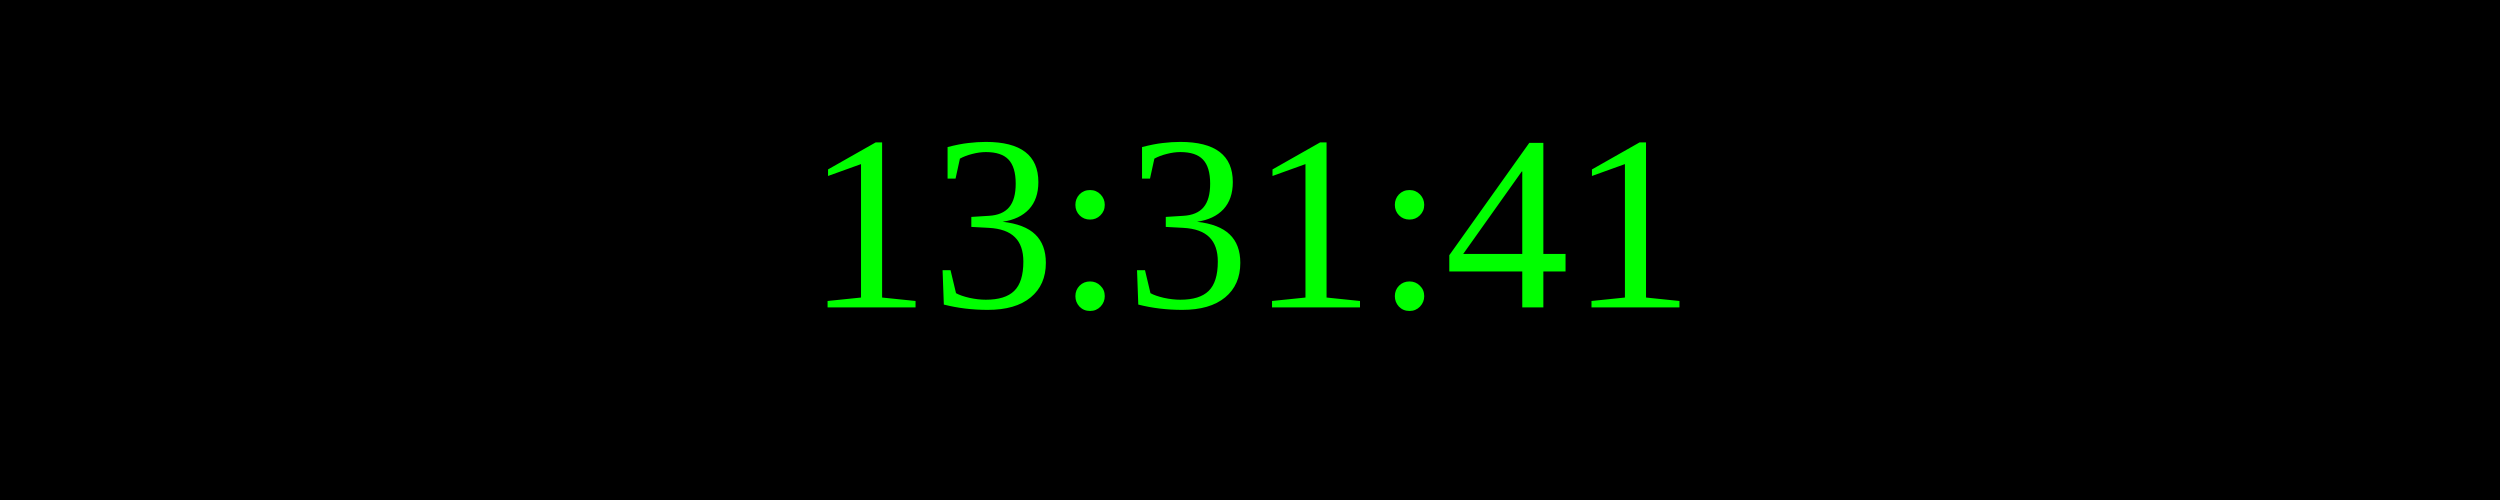
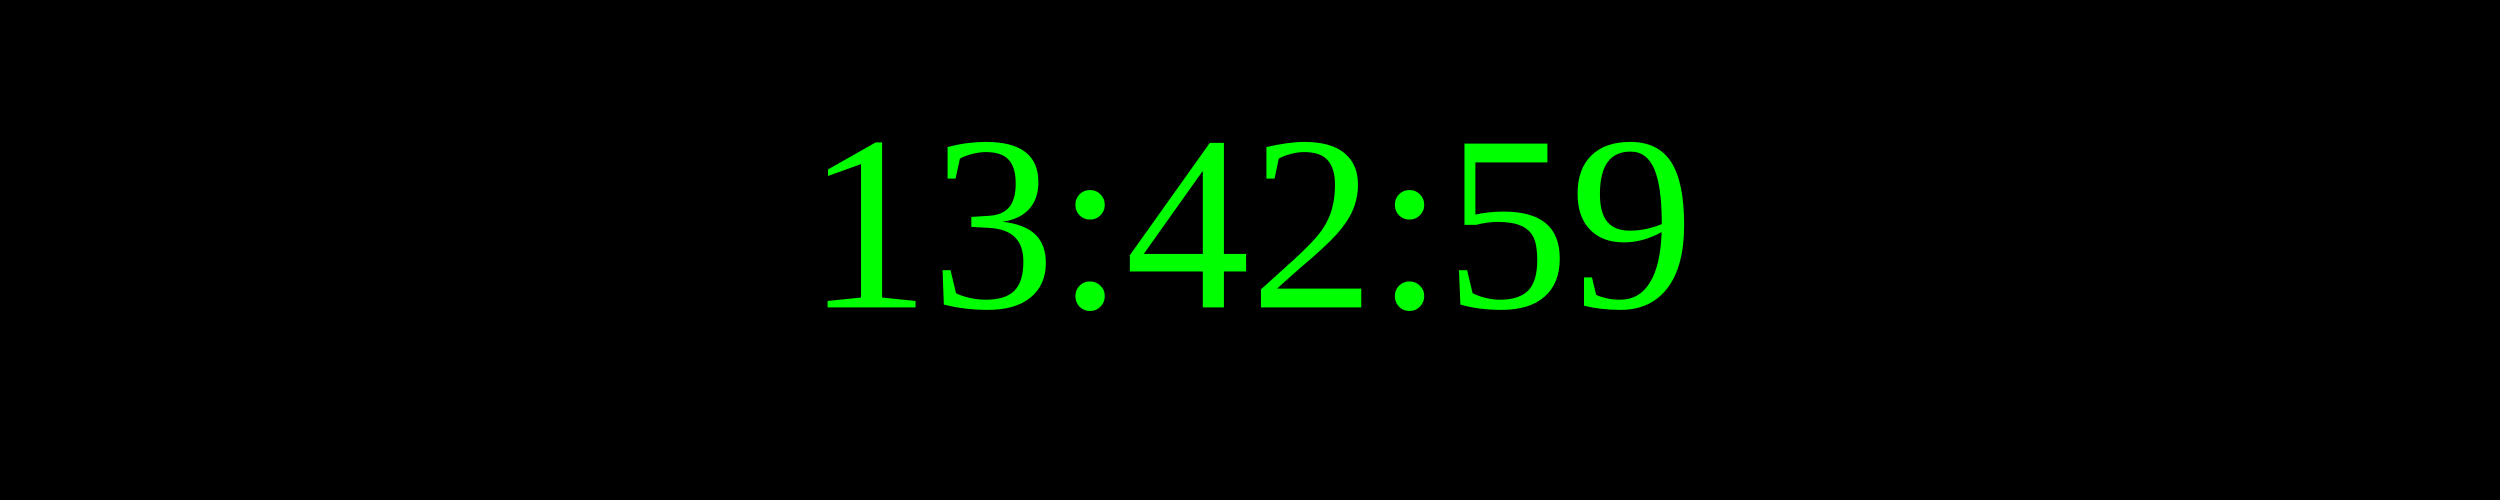
<svg xmlns="http://www.w3.org/2000/svg" width="250" height="50">
  <rect width="100%" height="100%" fill="black" />
  <text x="50%" y="50%" font-size="25" fill="lime" text-anchor="middle" dominant-baseline="middle">
- 13:31:41
+ 13:42:59
</text>
</svg>
